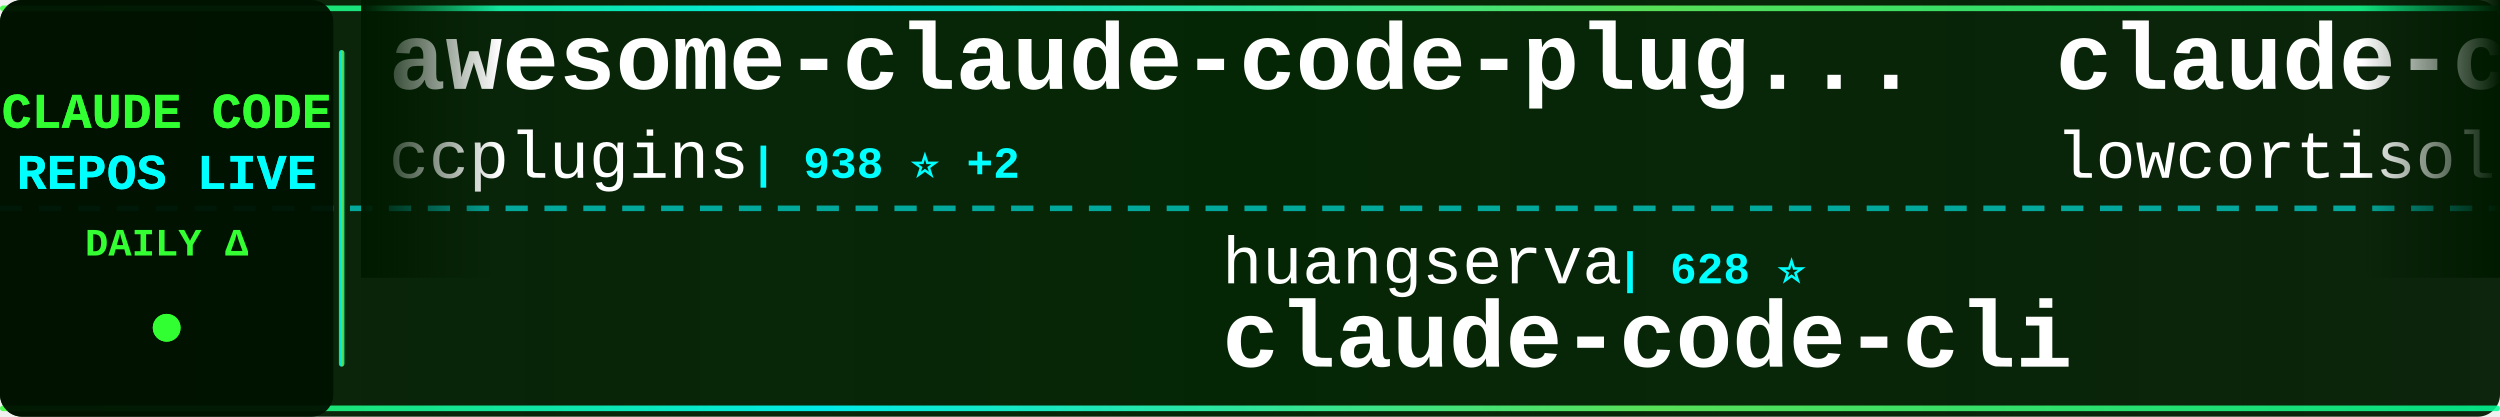
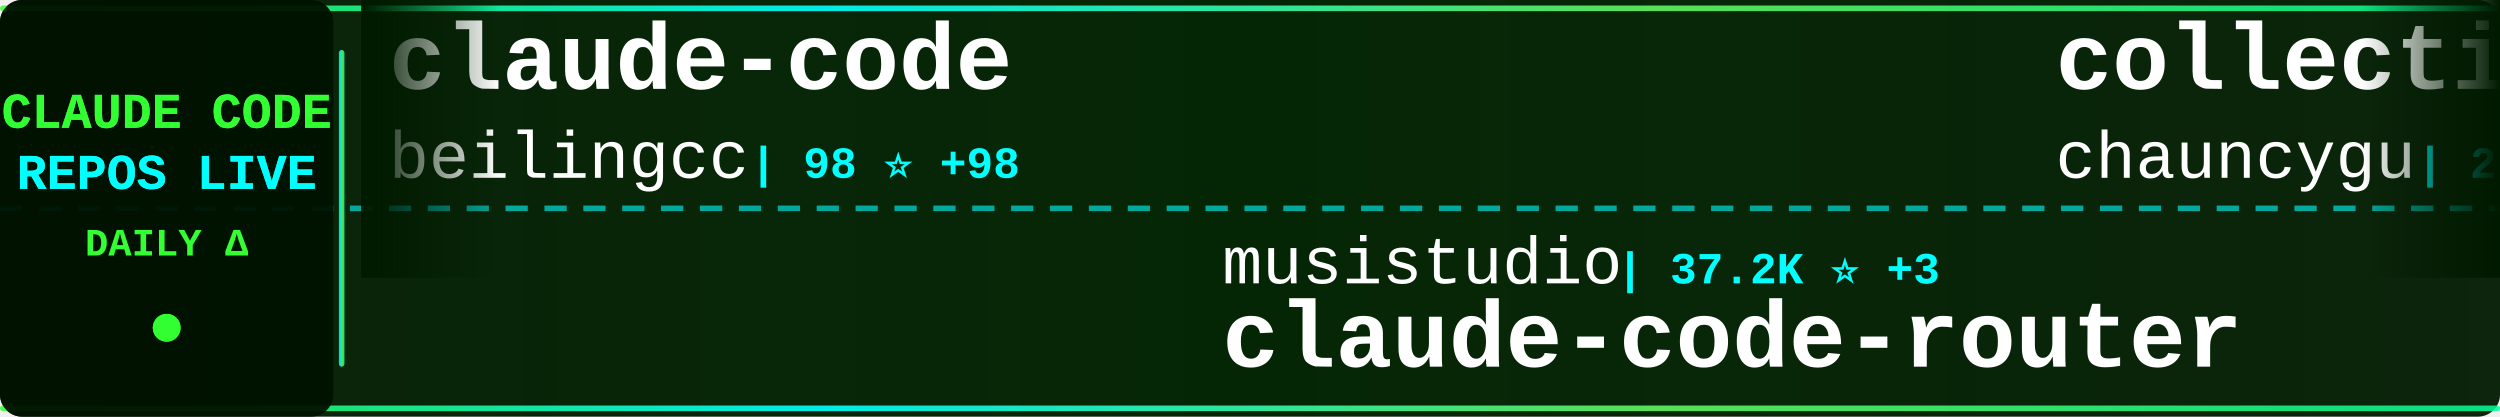
<svg xmlns="http://www.w3.org/2000/svg" width="900" height="150">
  <defs>
    <linearGradient id="tickerBg" x1="0%" y1="0%" x2="100%" y2="0%">
      <stop offset="0%" style="stop-color:#001a00;stop-opacity:0.95" />
      <stop offset="50%" style="stop-color:#002200;stop-opacity:0.98" />
      <stop offset="100%" style="stop-color:#001a00;stop-opacity:0.95" />
    </linearGradient>
    <linearGradient id="borderGrad" x1="0%" y1="0%" x2="100%" y2="0%">
      <stop offset="0%" style="stop-color:#33ff33;stop-opacity:0.85">
        <animate attributeName="stop-opacity" values="0.85;1;0.85" dur="2s" repeatCount="indefinite" />
      </stop>
      <stop offset="33%" style="stop-color:#00ffff;stop-opacity:0.9">
        <animate attributeName="stop-opacity" values="0.9;1;0.9" dur="2.2s" repeatCount="indefinite" />
      </stop>
      <stop offset="66%" style="stop-color:#66ff66;stop-opacity:0.85">
        <animate attributeName="stop-opacity" values="0.85;1;0.85" dur="1.8s" repeatCount="indefinite" />
      </stop>
      <stop offset="100%" style="stop-color:#00ff99;stop-opacity:0.85">
        <animate attributeName="stop-opacity" values="0.85;1;0.85" dur="2s" repeatCount="indefinite" />
      </stop>
    </linearGradient>
    <filter id="textGlow">
      <feGaussianBlur stdDeviation="0.1" result="coloredBlur" />
      <feMerge>
        <feMergeNode in="coloredBlur" />
        <feMergeNode in="SourceGraphic" />
      </feMerge>
    </filter>
    <filter id="metricGlow">
      <feGaussianBlur stdDeviation="0.2" result="coloredBlur" />
      <feMerge>
        <feMergeNode in="coloredBlur" />
        <feMergeNode in="SourceGraphic" />
      </feMerge>
    </filter>
    <linearGradient id="leftFade" x1="0%" y1="0%" x2="100%" y2="0%">
      <stop offset="0%" style="stop-color:#001a00;stop-opacity:1" />
      <stop offset="100%" style="stop-color:#001a00;stop-opacity:0" />
    </linearGradient>
    <linearGradient id="rightFade" x1="0%" y1="0%" x2="100%" y2="0%">
      <stop offset="0%" style="stop-color:#001a00;stop-opacity:0" />
      <stop offset="100%" style="stop-color:#001a00;stop-opacity:1" />
    </linearGradient>
  </defs>
  <rect width="900" height="150" fill="url(#tickerBg)" rx="8" />
  <rect x="0" y="2" width="900" height="2" fill="url(#borderGrad)" rx="1" />
  <rect x="0" y="146" width="900" height="2" fill="url(#borderGrad)" rx="1" />
  <line x1="0" y1="75" x2="900" y2="75" stroke="#00ffff" stroke-width="2" stroke-dasharray="8 6" opacity="0.6" />
  <rect x="0" y="0" width="120" height="150" fill="#001100" opacity="0.95" rx="8" />
  <text x="60" y="46" font-family="'Courier New', monospace" font-size="18" font-weight="bold" fill="#33ff33" text-anchor="middle" filter="url(#textGlow)">
    CLAUDE CODE
  </text>
  <text x="60" y="68" font-family="'Courier New', monospace" font-size="18" font-weight="bold" fill="#00ffff" text-anchor="middle" filter="url(#textGlow)">
    REPOS LIVE
  </text>
  <text x="60" y="92" font-family="'Courier New', monospace" font-size="14" font-weight="bold" fill="#33ff33" text-anchor="middle">
    DAILY Δ
  </text>
  <circle cx="60" cy="118" r="5" fill="#33ff33" filter="url(#metricGlow)">
    <animate attributeName="r" values="4;6;4" dur="1.5s" repeatCount="indefinite" />
    <animate attributeName="opacity" values="0.6;1;0.6" dur="1.5s" repeatCount="indefinite" />
  </circle>
  <rect x="122" y="18" width="2" height="114" fill="url(#borderGrad)" rx="1" />
  <clipPath id="tickerClip">
    <rect x="130" y="0" width="770" height="150" />
  </clipPath>
  <g clip-path="url(#tickerClip)">
    <g id="tickerItems">
      <animateTransform attributeName="transform" attributeType="XML" type="translate" from="0 0" to="-3000 0" dur="54s" repeatCount="indefinite" />
      <g transform="translate(0, 0)">
-         <text x="140" y="32" font-family="'Courier New', monospace" font-size="34" font-weight="bold" fill="#ffffff">awesome-claude-code-plug...</text>
-         <text x="140" y="64" font-family="'Courier New', monospace" font-size="24" font-weight="normal" fill="#ffffff" opacity="1.0">ccplugins</text>
-         <text x="270" y="64" font-family="'Courier New', monospace" font-size="16" font-weight="bold" fill="#00ffff"> | 938 ⭐ +2</text>
+         <text x="140" y="32" font-family="'Courier New', monospace" font-size="34" font-weight="bold" fill="#ffffff">claude-code</text>
+         <text x="140" y="64" font-family="'Courier New', monospace" font-size="24" font-weight="normal" fill="#ffffff" opacity="1.0">beilingcc</text>
+         <text x="270" y="64" font-family="'Courier New', monospace" font-size="16" font-weight="bold" fill="#00ffff"> | 98 ⭐ +98</text>
      </g>
      <g transform="translate(300, 0)">
-         <text x="140" y="102" font-family="'Courier New', monospace" font-size="24" font-weight="normal" fill="#ffffff" opacity="1.0">huangserva</text>
-         <text x="282" y="102" font-family="'Courier New', monospace" font-size="16" font-weight="bold" fill="#00ffff"> | 628 ⭐</text>
-         <text x="140" y="132" font-family="'Courier New', monospace" font-size="34" font-weight="bold" fill="#ffffff">claude-code-cli</text>
+         <text x="140" y="102" font-family="'Courier New', monospace" font-size="24" font-weight="normal" fill="#ffffff" opacity="1.0">musistudio</text>
+         <text x="282" y="102" font-family="'Courier New', monospace" font-size="16" font-weight="bold" fill="#00ffff"> | 37.2K ⭐ +3</text>
+         <text x="140" y="132" font-family="'Courier New', monospace" font-size="34" font-weight="bold" fill="#ffffff">claude-code-router</text>
      </g>
      <g transform="translate(600, 0)">
-         <text x="140" y="32" font-family="'Courier New', monospace" font-size="34" font-weight="bold" fill="#ffffff">claude-code</text>
-         <text x="140" y="64" font-family="'Courier New', monospace" font-size="24" font-weight="normal" fill="#ffffff" opacity="1.0">lowcortisolprogrammer</text>
-         <text x="414" y="64" font-family="'Courier New', monospace" font-size="16" font-weight="bold" fill="#00ffff"> | 171 ⭐</text>
+         <text x="140" y="32" font-family="'Courier New', monospace" font-size="34" font-weight="bold" fill="#ffffff">collection-claude-code-s...</text>
+         <text x="140" y="64" font-family="'Courier New', monospace" font-size="24" font-weight="normal" fill="#ffffff" opacity="1.0">chauncygu</text>
+         <text x="270" y="64" font-family="'Courier New', monospace" font-size="16" font-weight="bold" fill="#00ffff"> | 2.8K ⭐</text>
      </g>
      <g transform="translate(900, 0)">
-         <text x="140" y="102" font-family="'Courier New', monospace" font-size="24" font-weight="normal" fill="#ffffff" opacity="1.0">darcyegb</text>
-         <text x="258" y="102" font-family="'Courier New', monospace" font-size="16" font-weight="bold" fill="#00ffff"> | 762 ⭐</text>
-         <text x="140" y="132" font-family="'Courier New', monospace" font-size="34" font-weight="bold" fill="#ffffff">ClaudeCodeAgents</text>
+         <text x="140" y="102" font-family="'Courier New', monospace" font-size="24" font-weight="normal" fill="#ffffff" opacity="1.0">zebbern</text>
+         <text x="246" y="102" font-family="'Courier New', monospace" font-size="16" font-weight="bold" fill="#00ffff"> | 4.6K ⭐</text>
+         <text x="140" y="132" font-family="'Courier New', monospace" font-size="34" font-weight="bold" fill="#ffffff">claude-code-guide</text>
      </g>
      <g transform="translate(1200, 0)">
-         <text x="140" y="32" font-family="'Courier New', monospace" font-size="34" font-weight="bold" fill="#ffffff">Claude-code</text>
-         <text x="140" y="64" font-family="'Courier New', monospace" font-size="24" font-weight="normal" fill="#ffffff" opacity="1.0">zstmfhy</text>
-         <text x="246" y="64" font-family="'Courier New', monospace" font-size="16" font-weight="bold" fill="#00ffff"> | 189 ⭐</text>
+         <text x="140" y="32" font-family="'Courier New', monospace" font-size="34" font-weight="bold" fill="#ffffff">claude-code-source</text>
+         <text x="140" y="64" font-family="'Courier New', monospace" font-size="24" font-weight="normal" fill="#ffffff" opacity="1.0">hangsman</text>
+         <text x="258" y="64" font-family="'Courier New', monospace" font-size="16" font-weight="bold" fill="#00ffff"> | 794 ⭐</text>
      </g>
      <g transform="translate(1500, 0)">
-         <text x="140" y="102" font-family="'Courier New', monospace" font-size="24" font-weight="normal" fill="#ffffff" opacity="1.0">wanshuiyin</text>
-         <text x="282" y="102" font-family="'Courier New', monospace" font-size="16" font-weight="bold" fill="#00ffff"> | 16.1K ⭐ +8</text>
-         <text x="140" y="132" font-family="'Courier New', monospace" font-size="34" font-weight="bold" fill="#ffffff">Auto-claude-code-researc...</text>
+         <text x="140" y="102" font-family="'Courier New', monospace" font-size="24" font-weight="normal" fill="#ffffff" opacity="1.0">luyao618</text>
+         <text x="258" y="102" font-family="'Courier New', monospace" font-size="16" font-weight="bold" fill="#00ffff"> | 1.7K ⭐ +1</text>
+         <text x="140" y="132" font-family="'Courier New', monospace" font-size="34" font-weight="bold" fill="#ffffff">Claude-Code-Source-Study</text>
      </g>
      <g transform="translate(1800, 0)">
+         <text x="140" y="32" font-family="'Courier New', monospace" font-size="34" font-weight="bold" fill="#ffffff">claude-code-cli</text>
+         <text x="140" y="64" font-family="'Courier New', monospace" font-size="24" font-weight="normal" fill="#ffffff" opacity="1.0">huangserva</text>
+         <text x="282" y="64" font-family="'Courier New', monospace" font-size="16" font-weight="bold" fill="#00ffff"> | 628 ⭐</text>
+       </g>
+       <g transform="translate(2100, 0)">
+         <text x="140" y="102" font-family="'Courier New', monospace" font-size="24" font-weight="normal" fill="#ffffff" opacity="1.0">overwirehq</text>
+         <text x="282" y="102" font-family="'Courier New', monospace" font-size="16" font-weight="bold" fill="#00ffff"> | 2.8K ⭐</text>
+         <text x="140" y="132" font-family="'Courier New', monospace" font-size="34" font-weight="bold" fill="#ffffff">claude-code-telegram</text>
+       </g>
+       <g transform="translate(2400, 0)">
        <text x="140" y="32" font-family="'Courier New', monospace" font-size="34" font-weight="bold" fill="#ffffff">Claude-code</text>
        <text x="140" y="64" font-family="'Courier New', monospace" font-size="24" font-weight="normal" fill="#ffffff" opacity="1.0">fazxes</text>
        <text x="234" y="64" font-family="'Courier New', monospace" font-size="16" font-weight="bold" fill="#00ffff"> | 240 ⭐</text>
      </g>
-       <g transform="translate(2100, 0)">
-         <text x="140" y="102" font-family="'Courier New', monospace" font-size="24" font-weight="normal" fill="#ffffff" opacity="1.0">xorespesp</text>
-         <text x="270" y="102" font-family="'Courier New', monospace" font-size="16" font-weight="bold" fill="#00ffff"> | 233 ⭐</text>
-         <text x="140" y="132" font-family="'Courier New', monospace" font-size="34" font-weight="bold" fill="#ffffff">claude-code</text>
-       </g>
-       <g transform="translate(2400, 0)">
-         <text x="140" y="32" font-family="'Courier New', monospace" font-size="34" font-weight="bold" fill="#ffffff">edmunds-claude-code</text>
-         <text x="140" y="64" font-family="'Courier New', monospace" font-size="24" font-weight="normal" fill="#ffffff" opacity="1.0">edmund-io</text>
-         <text x="270" y="64" font-family="'Courier New', monospace" font-size="16" font-weight="bold" fill="#00ffff"> | 1.5K ⭐</text>
-       </g>
      <g transform="translate(2700, 0)">
-         <text x="140" y="102" font-family="'Courier New', monospace" font-size="24" font-weight="normal" fill="#ffffff" opacity="1.0">andrew-kramer-inno</text>
-         <text x="378" y="102" font-family="'Courier New', monospace" font-size="16" font-weight="bold" fill="#00ffff"> | 596 ⭐</text>
-         <text x="140" y="132" font-family="'Courier New', monospace" font-size="34" font-weight="bold" fill="#ffffff">claude-code-source-build</text>
+         <text x="140" y="102" font-family="'Courier New', monospace" font-size="24" font-weight="normal" fill="#ffffff" opacity="1.0">ChinaSiro</text>
+         <text x="270" y="102" font-family="'Courier New', monospace" font-size="16" font-weight="bold" fill="#00ffff"> | 9.7K ⭐ +1</text>
+         <text x="140" y="132" font-family="'Courier New', monospace" font-size="34" font-weight="bold" fill="#ffffff">claude-code-sourcemap</text>
      </g>
      <g transform="translate(3000, 0)">
-         <text x="140" y="32" font-family="'Courier New', monospace" font-size="34" font-weight="bold" fill="#ffffff">awesome-claude-code-plug...</text>
-         <text x="140" y="64" font-family="'Courier New', monospace" font-size="24" font-weight="normal" fill="#ffffff" opacity="1.0">ccplugins</text>
-         <text x="270" y="64" font-family="'Courier New', monospace" font-size="16" font-weight="bold" fill="#00ffff"> | 938 ⭐ +2</text>
+         <text x="140" y="32" font-family="'Courier New', monospace" font-size="34" font-weight="bold" fill="#ffffff">claude-code</text>
+         <text x="140" y="64" font-family="'Courier New', monospace" font-size="24" font-weight="normal" fill="#ffffff" opacity="1.0">beilingcc</text>
+         <text x="270" y="64" font-family="'Courier New', monospace" font-size="16" font-weight="bold" fill="#00ffff"> | 98 ⭐ +98</text>
      </g>
      <g transform="translate(3300, 0)">
-         <text x="140" y="102" font-family="'Courier New', monospace" font-size="24" font-weight="normal" fill="#ffffff" opacity="1.0">huangserva</text>
-         <text x="282" y="102" font-family="'Courier New', monospace" font-size="16" font-weight="bold" fill="#00ffff"> | 628 ⭐</text>
-         <text x="140" y="132" font-family="'Courier New', monospace" font-size="34" font-weight="bold" fill="#ffffff">claude-code-cli</text>
+         <text x="140" y="102" font-family="'Courier New', monospace" font-size="24" font-weight="normal" fill="#ffffff" opacity="1.0">musistudio</text>
+         <text x="282" y="102" font-family="'Courier New', monospace" font-size="16" font-weight="bold" fill="#00ffff"> | 37.2K ⭐ +3</text>
+         <text x="140" y="132" font-family="'Courier New', monospace" font-size="34" font-weight="bold" fill="#ffffff">claude-code-router</text>
      </g>
      <g transform="translate(3600, 0)">
-         <text x="140" y="32" font-family="'Courier New', monospace" font-size="34" font-weight="bold" fill="#ffffff">claude-code</text>
-         <text x="140" y="64" font-family="'Courier New', monospace" font-size="24" font-weight="normal" fill="#ffffff" opacity="1.0">lowcortisolprogrammer</text>
-         <text x="414" y="64" font-family="'Courier New', monospace" font-size="16" font-weight="bold" fill="#00ffff"> | 171 ⭐</text>
+         <text x="140" y="32" font-family="'Courier New', monospace" font-size="34" font-weight="bold" fill="#ffffff">collection-claude-code-s...</text>
+         <text x="140" y="64" font-family="'Courier New', monospace" font-size="24" font-weight="normal" fill="#ffffff" opacity="1.0">chauncygu</text>
+         <text x="270" y="64" font-family="'Courier New', monospace" font-size="16" font-weight="bold" fill="#00ffff"> | 2.8K ⭐</text>
      </g>
      <g transform="translate(3900, 0)">
-         <text x="140" y="102" font-family="'Courier New', monospace" font-size="24" font-weight="normal" fill="#ffffff" opacity="1.0">darcyegb</text>
-         <text x="258" y="102" font-family="'Courier New', monospace" font-size="16" font-weight="bold" fill="#00ffff"> | 762 ⭐</text>
-         <text x="140" y="132" font-family="'Courier New', monospace" font-size="34" font-weight="bold" fill="#ffffff">ClaudeCodeAgents</text>
+         <text x="140" y="102" font-family="'Courier New', monospace" font-size="24" font-weight="normal" fill="#ffffff" opacity="1.0">zebbern</text>
+         <text x="246" y="102" font-family="'Courier New', monospace" font-size="16" font-weight="bold" fill="#00ffff"> | 4.6K ⭐</text>
+         <text x="140" y="132" font-family="'Courier New', monospace" font-size="34" font-weight="bold" fill="#ffffff">claude-code-guide</text>
      </g>
    </g>
  </g>
  <rect x="130" y="0" width="50" height="100" fill="url(#leftFade)" />
  <rect x="850" y="0" width="50" height="100" fill="url(#rightFade)" />
</svg>
